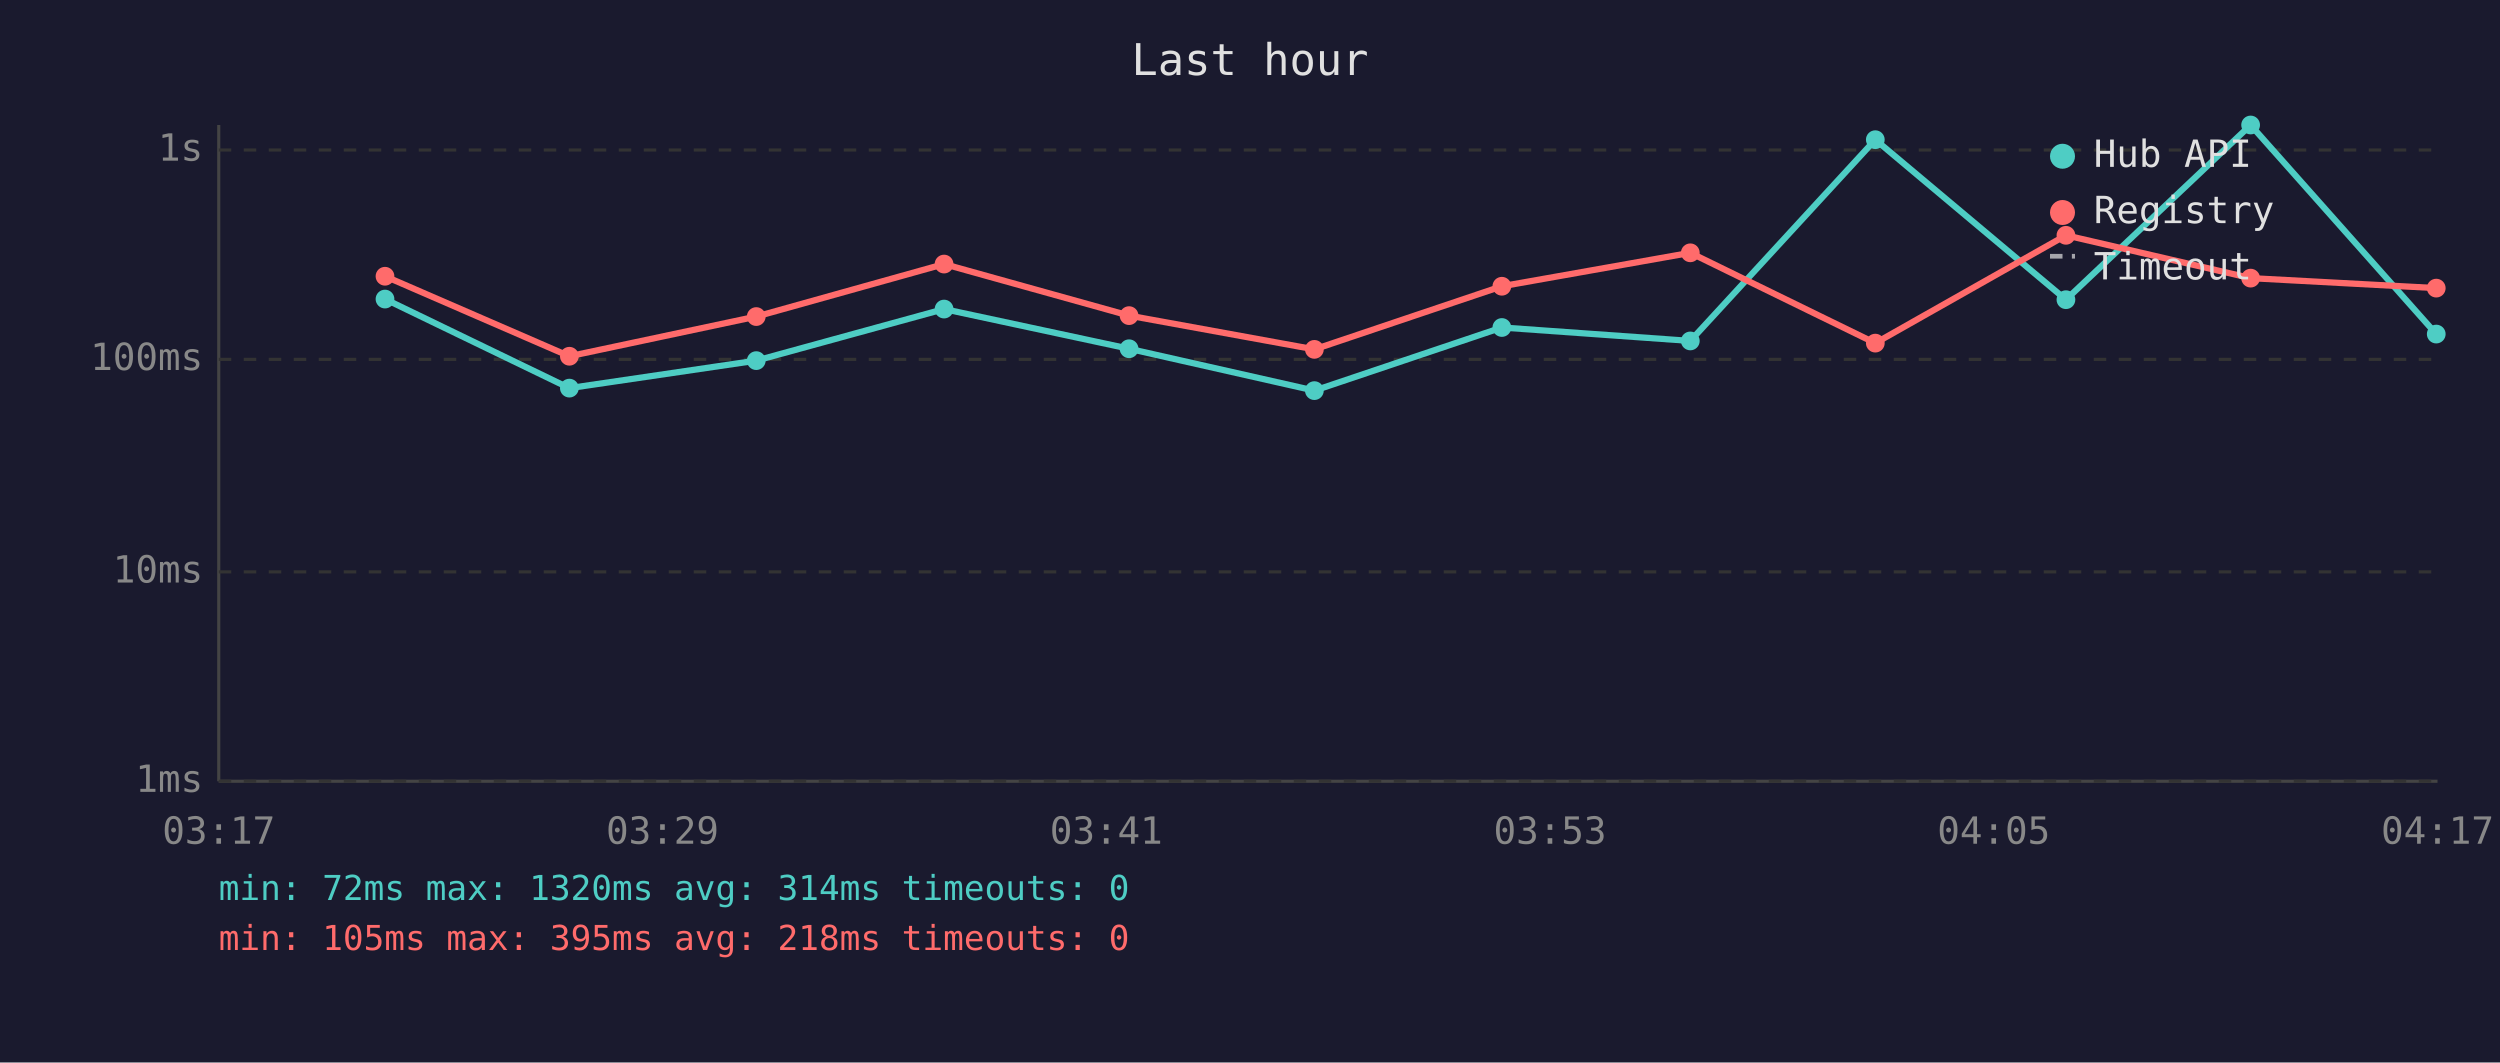
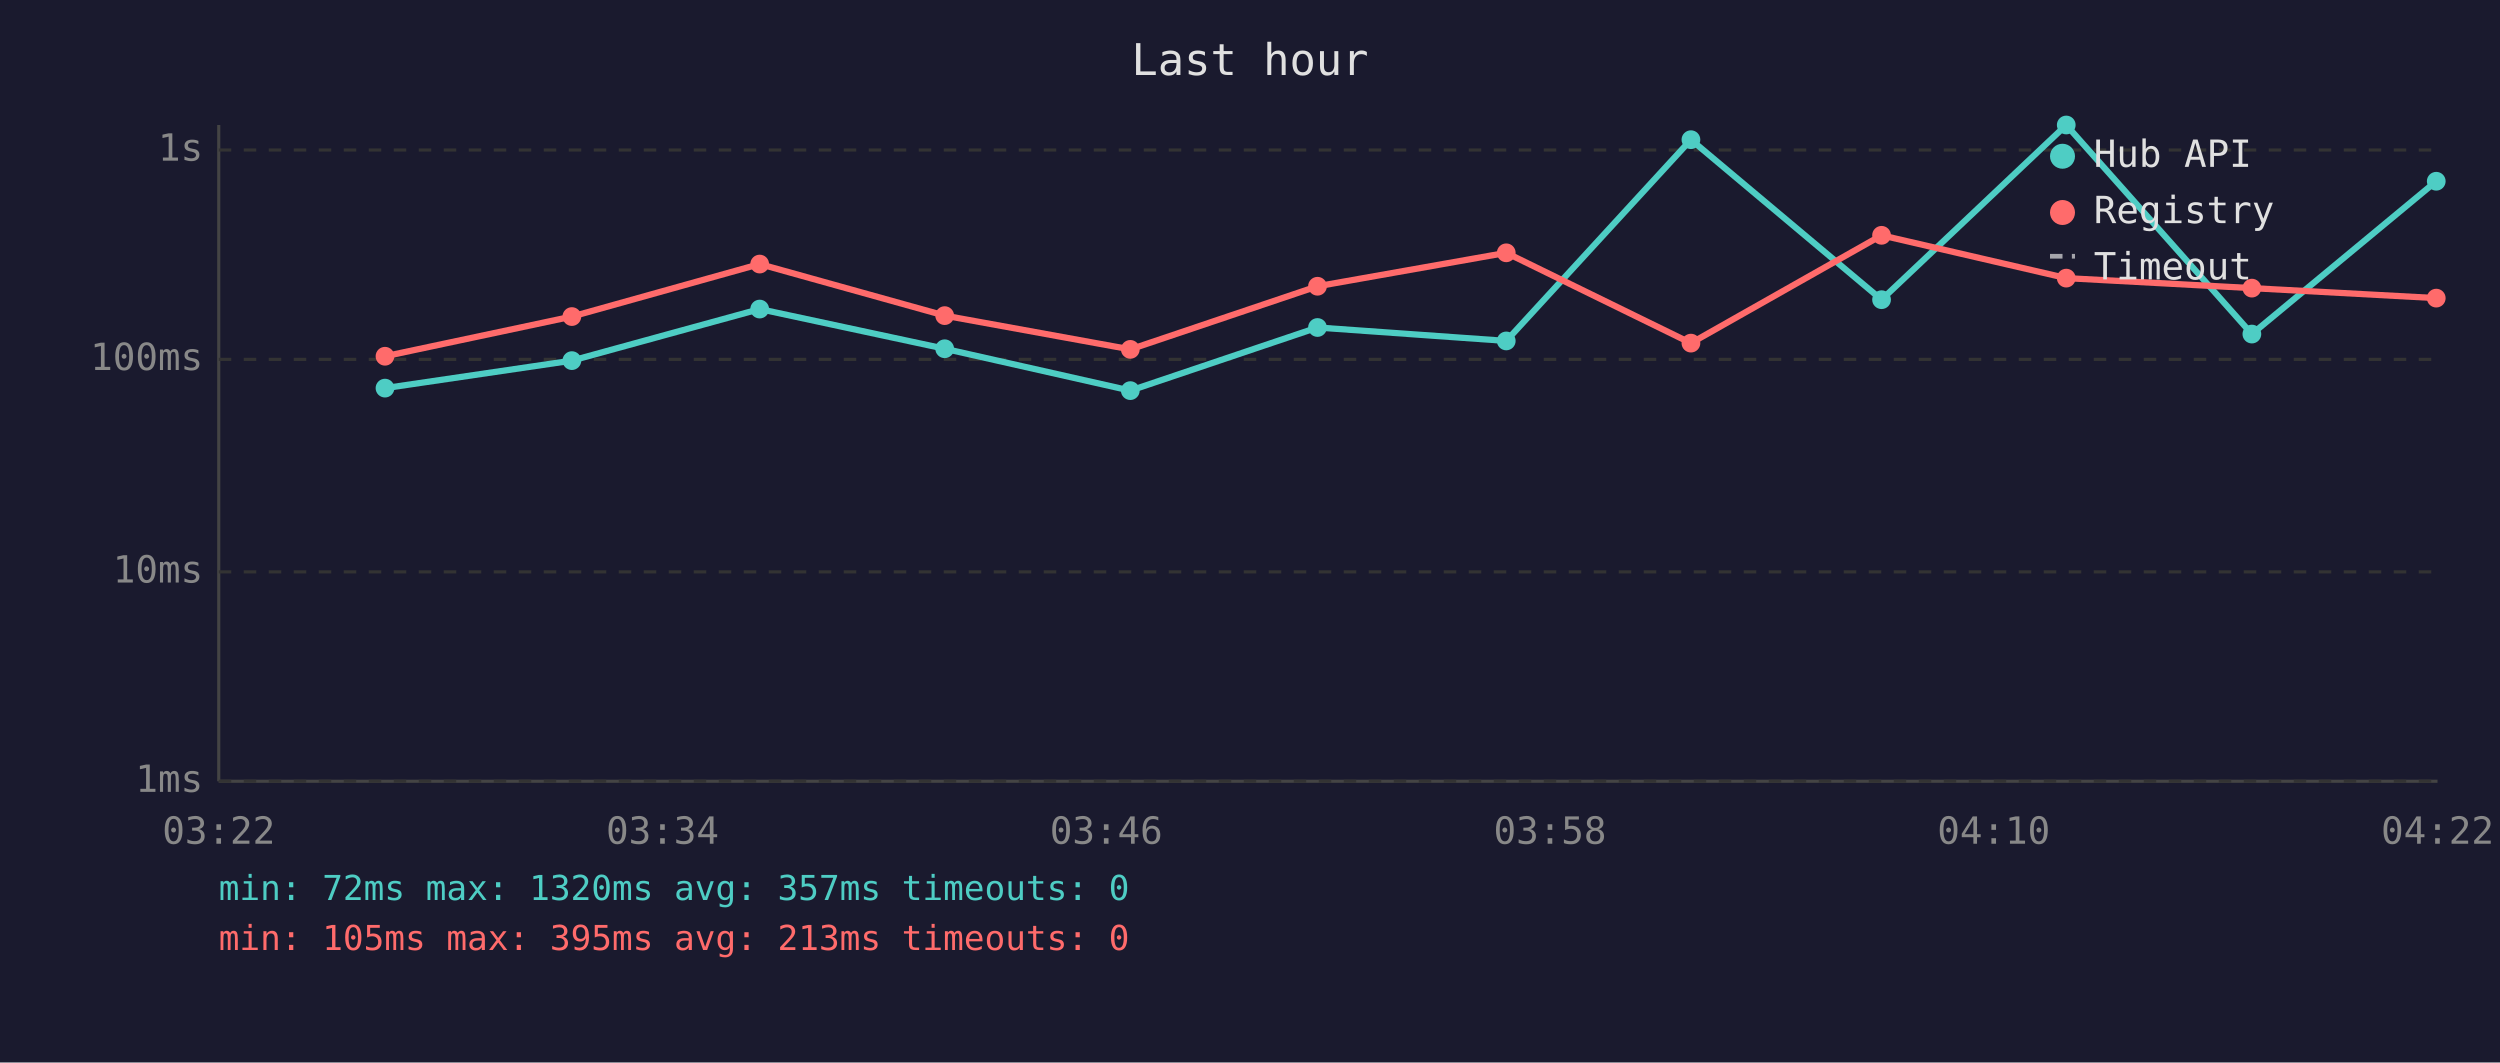
<svg xmlns="http://www.w3.org/2000/svg" viewBox="0 0 800 340" font-family="monospace" font-size="12">
  <rect width="800" height="340" fill="#1a1a2e" />
  <text x="400" y="24" fill="#e0e0e0" font-size="14" text-anchor="middle">Last hour</text>
  <line x1="70" y1="40" x2="70" y2="250" stroke="#444" stroke-width="1" />
  <line x1="70" y1="250" x2="780" y2="250" stroke="#444" stroke-width="1" />
  <line x1="70" y1="250" x2="780" y2="250" stroke="#333" stroke-width="1" stroke-dasharray="4" />
  <text x="65" y="250" fill="#888" text-anchor="end" dominant-baseline="middle">1ms</text>
  <line x1="70" y1="183" x2="780" y2="183" stroke="#333" stroke-width="1" stroke-dasharray="4" />
  <text x="65" y="183" fill="#888" text-anchor="end" dominant-baseline="middle">10ms</text>
  <line x1="70" y1="115" x2="780" y2="115" stroke="#333" stroke-width="1" stroke-dasharray="4" />
  <text x="65" y="115" fill="#888" text-anchor="end" dominant-baseline="middle">100ms</text>
  <line x1="70" y1="48" x2="780" y2="48" stroke="#333" stroke-width="1" stroke-dasharray="4" />
  <text x="65" y="48" fill="#888" text-anchor="end" dominant-baseline="middle">1s</text>
-   <text x="70" y="270" fill="#888" text-anchor="middle">03:17</text>
-   <text x="212" y="270" fill="#888" text-anchor="middle">03:29</text>
-   <text x="354" y="270" fill="#888" text-anchor="middle">03:41</text>
-   <text x="496" y="270" fill="#888" text-anchor="middle">03:53</text>
-   <text x="638" y="270" fill="#888" text-anchor="middle">04:05</text>
-   <text x="780" y="270" fill="#888" text-anchor="middle">04:17</text>
-   <polyline points="123.2,95.7 182.2,124.2 242.0,115.4 302.1,98.9 361.3,111.6 420.6,125.0 480.6,104.8 540.9,109.1 600.1,44.7 661.1,95.9 720.2,40.0 779.6,106.9" fill="none" stroke="#4ecdc4" stroke-width="2" opacity="1" />
-   <circle cx="123.2" cy="95.7" r="3" fill="#4ecdc4" />
-   <circle cx="182.2" cy="124.2" r="3" fill="#4ecdc4" />
-   <circle cx="242.0" cy="115.4" r="3" fill="#4ecdc4" />
-   <circle cx="302.1" cy="98.9" r="3" fill="#4ecdc4" />
-   <circle cx="361.3" cy="111.6" r="3" fill="#4ecdc4" />
-   <circle cx="420.6" cy="125.0" r="3" fill="#4ecdc4" />
-   <circle cx="480.6" cy="104.8" r="3" fill="#4ecdc4" />
-   <circle cx="540.9" cy="109.1" r="3" fill="#4ecdc4" />
-   <circle cx="600.1" cy="44.7" r="3" fill="#4ecdc4" />
-   <circle cx="661.1" cy="95.9" r="3" fill="#4ecdc4" />
-   <circle cx="720.2" cy="40.0" r="3" fill="#4ecdc4" />
-   <circle cx="779.6" cy="106.9" r="3" fill="#4ecdc4" />
-   <polyline points="123.2,88.4 182.2,114.0 242.0,101.3 302.1,84.5 361.3,101.0 420.6,111.8 480.6,91.6 540.9,80.9 600.1,109.8 661.1,75.3 720.2,89.0 779.6,92.2" fill="none" stroke="#ff6b6b" stroke-width="2" opacity="1" />
-   <circle cx="123.2" cy="88.4" r="3" fill="#ff6b6b" />
-   <circle cx="182.2" cy="114.0" r="3" fill="#ff6b6b" />
-   <circle cx="242.0" cy="101.3" r="3" fill="#ff6b6b" />
-   <circle cx="302.1" cy="84.5" r="3" fill="#ff6b6b" />
-   <circle cx="361.3" cy="101.0" r="3" fill="#ff6b6b" />
-   <circle cx="420.6" cy="111.8" r="3" fill="#ff6b6b" />
-   <circle cx="480.6" cy="91.6" r="3" fill="#ff6b6b" />
-   <circle cx="540.9" cy="80.9" r="3" fill="#ff6b6b" />
-   <circle cx="600.1" cy="109.8" r="3" fill="#ff6b6b" />
-   <circle cx="661.1" cy="75.3" r="3" fill="#ff6b6b" />
-   <circle cx="720.2" cy="89.0" r="3" fill="#ff6b6b" />
-   <circle cx="779.6" cy="92.2" r="3" fill="#ff6b6b" />
+   <text x="70" y="270" fill="#888" text-anchor="middle">03:22</text>
+   <text x="212" y="270" fill="#888" text-anchor="middle">03:34</text>
+   <text x="354" y="270" fill="#888" text-anchor="middle">03:46</text>
+   <text x="496" y="270" fill="#888" text-anchor="middle">03:58</text>
+   <text x="638" y="270" fill="#888" text-anchor="middle">04:10</text>
+   <text x="780" y="270" fill="#888" text-anchor="middle">04:22</text>
+   <polyline points="123.2,124.2 183.0,115.4 243.1,98.9 302.3,111.6 361.7,125.0 421.6,104.8 482.0,109.1 541.1,44.7 602.1,95.9 661.2,40.0 720.6,106.9 779.6,58.0" fill="none" stroke="#4ecdc4" stroke-width="2" opacity="1" />
+   <circle cx="123.2" cy="124.2" r="3" fill="#4ecdc4" />
+   <circle cx="183.0" cy="115.4" r="3" fill="#4ecdc4" />
+   <circle cx="243.1" cy="98.9" r="3" fill="#4ecdc4" />
+   <circle cx="302.3" cy="111.6" r="3" fill="#4ecdc4" />
+   <circle cx="361.7" cy="125.0" r="3" fill="#4ecdc4" />
+   <circle cx="421.6" cy="104.8" r="3" fill="#4ecdc4" />
+   <circle cx="482.0" cy="109.1" r="3" fill="#4ecdc4" />
+   <circle cx="541.1" cy="44.7" r="3" fill="#4ecdc4" />
+   <circle cx="602.1" cy="95.9" r="3" fill="#4ecdc4" />
+   <circle cx="661.2" cy="40.0" r="3" fill="#4ecdc4" />
+   <circle cx="720.6" cy="106.9" r="3" fill="#4ecdc4" />
+   <circle cx="779.6" cy="58.0" r="3" fill="#4ecdc4" />
+   <polyline points="123.2,114.0 183.0,101.3 243.1,84.5 302.3,101.0 361.7,111.8 421.6,91.6 482.0,80.9 541.1,109.8 602.1,75.3 661.2,89.0 720.6,92.2 779.6,95.4" fill="none" stroke="#ff6b6b" stroke-width="2" opacity="1" />
+   <circle cx="123.2" cy="114.0" r="3" fill="#ff6b6b" />
+   <circle cx="183.0" cy="101.3" r="3" fill="#ff6b6b" />
+   <circle cx="243.1" cy="84.5" r="3" fill="#ff6b6b" />
+   <circle cx="302.3" cy="101.0" r="3" fill="#ff6b6b" />
+   <circle cx="361.7" cy="111.8" r="3" fill="#ff6b6b" />
+   <circle cx="421.6" cy="91.6" r="3" fill="#ff6b6b" />
+   <circle cx="482.0" cy="80.9" r="3" fill="#ff6b6b" />
+   <circle cx="541.1" cy="109.8" r="3" fill="#ff6b6b" />
+   <circle cx="602.1" cy="75.3" r="3" fill="#ff6b6b" />
+   <circle cx="661.2" cy="89.0" r="3" fill="#ff6b6b" />
+   <circle cx="720.6" cy="92.2" r="3" fill="#ff6b6b" />
+   <circle cx="779.6" cy="95.4" r="3" fill="#ff6b6b" />
  <circle cx="660" cy="50" r="4" fill="#4ecdc4" />
  <text x="670" y="50" fill="#e0e0e0" dominant-baseline="middle">Hub API</text>
  <circle cx="660" cy="68" r="4" fill="#ff6b6b" />
  <text x="670" y="68" fill="#e0e0e0" dominant-baseline="middle">Registry</text>
  <line x1="656" y1="82" x2="664" y2="82" stroke="#e0e0e0" stroke-width="1.5" stroke-dasharray="4,3" opacity="0.7" />
  <text x="670" y="86" fill="#e0e0e0" dominant-baseline="middle">Timeout</text>
-   <text x="70" y="288" fill="#4ecdc4" font-size="11">min: 72ms  max: 1320ms  avg: 314ms  timeouts: 0</text>
-   <text x="70" y="304" fill="#ff6b6b" font-size="11">min: 105ms  max: 395ms  avg: 218ms  timeouts: 0</text>
+   <text x="70" y="288" fill="#4ecdc4" font-size="11">min: 72ms  max: 1320ms  avg: 357ms  timeouts: 0</text>
+   <text x="70" y="304" fill="#ff6b6b" font-size="11">min: 105ms  max: 395ms  avg: 213ms  timeouts: 0</text>
</svg>
